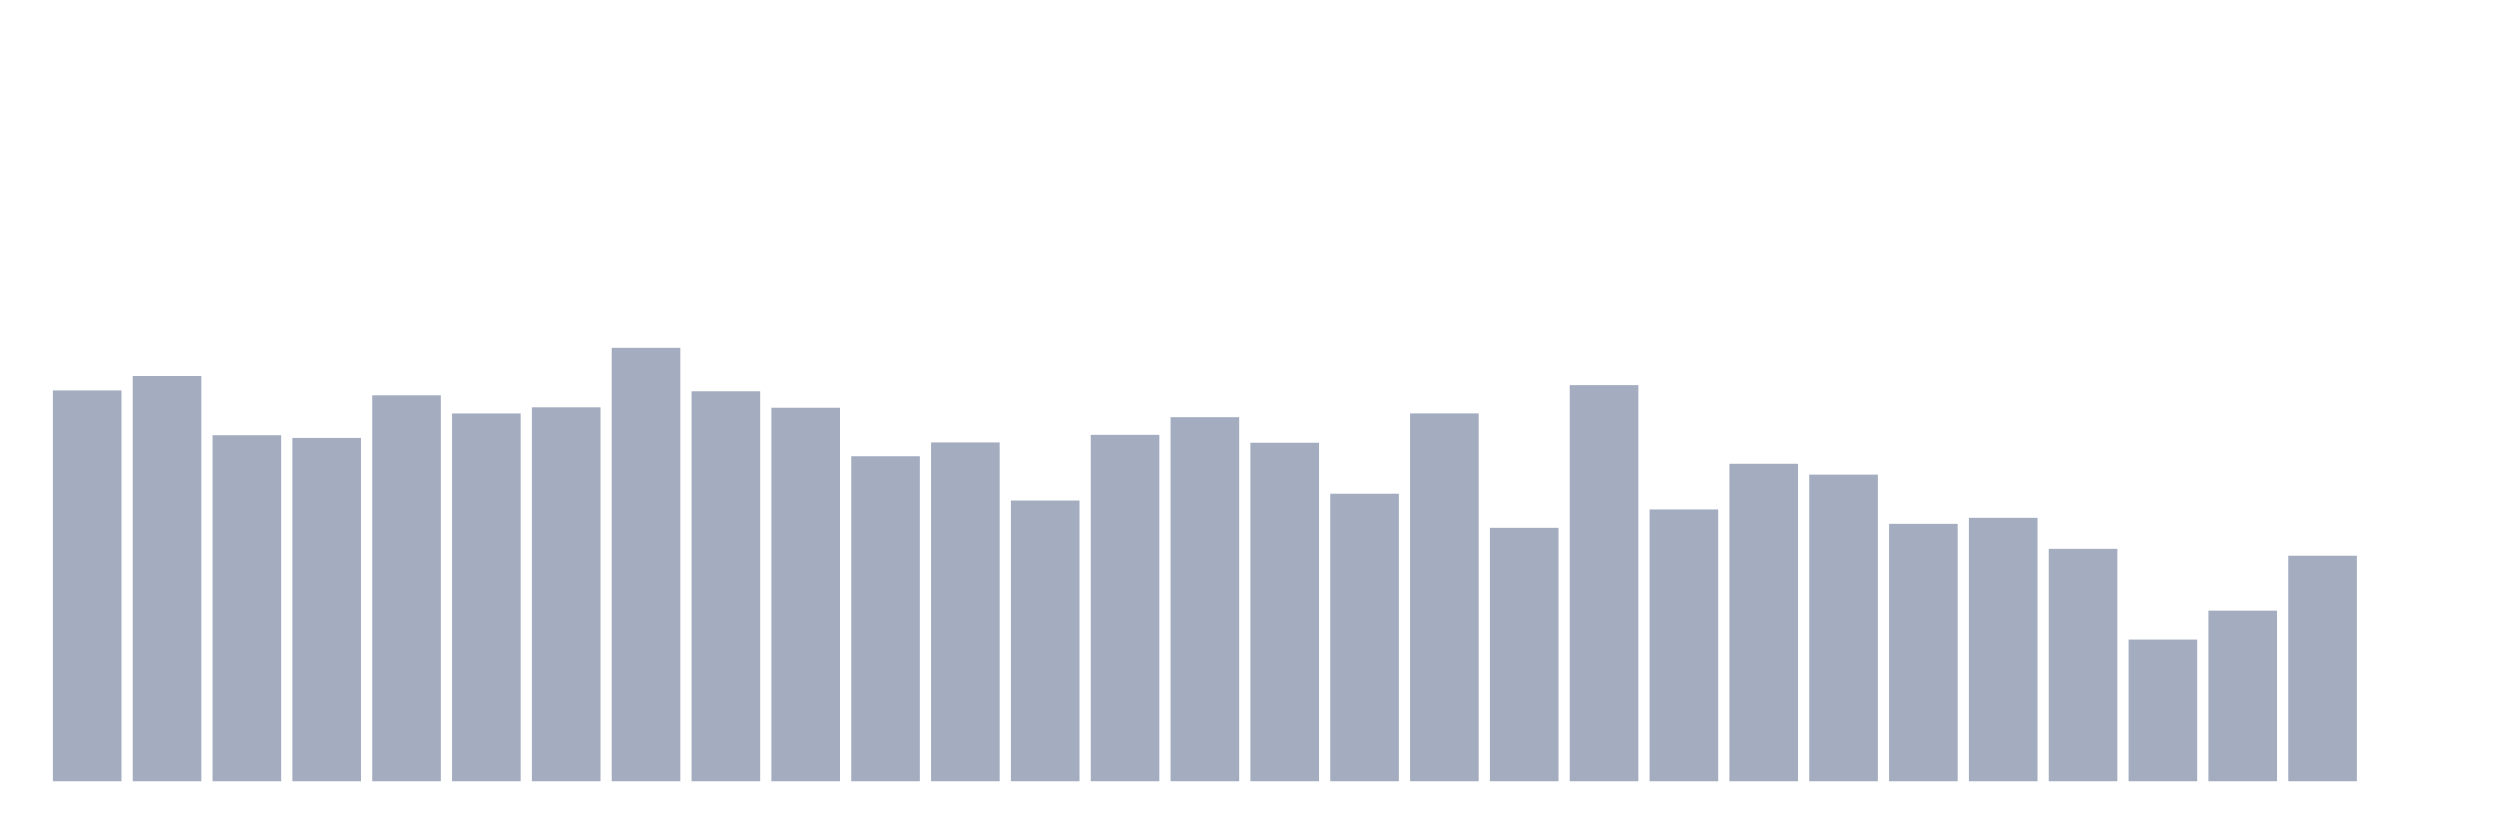
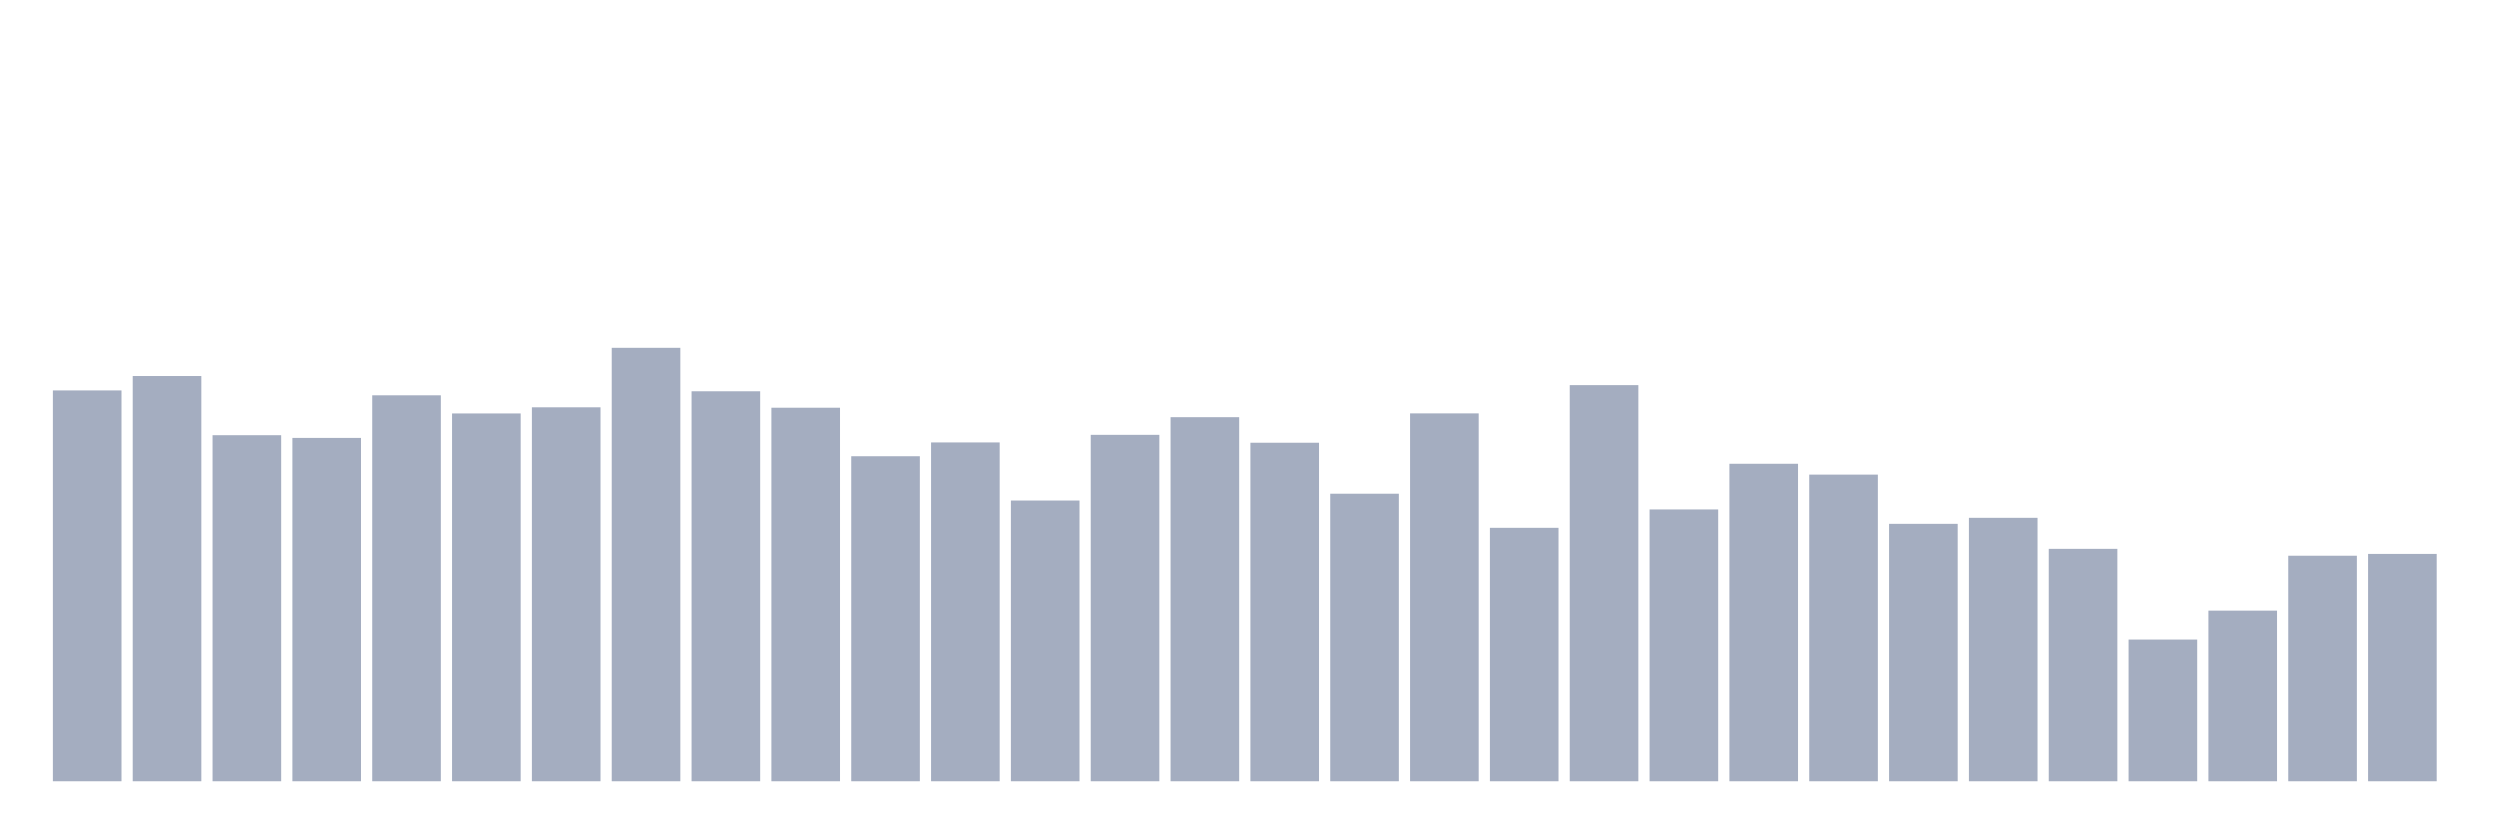
<svg xmlns="http://www.w3.org/2000/svg" viewBox="0 0 480 160">
  <g transform="translate(10,10)">
    <rect class="bar" x="0.153" width="13.175" y="64.961" height="75.039" fill="rgb(164,173,192)" />
    <rect class="bar" x="15.482" width="13.175" y="62.195" height="77.805" fill="rgb(164,173,192)" />
    <rect class="bar" x="30.81" width="13.175" y="73.558" height="66.442" fill="rgb(164,173,192)" />
    <rect class="bar" x="46.138" width="13.175" y="74.079" height="65.921" fill="rgb(164,173,192)" />
    <rect class="bar" x="61.466" width="13.175" y="65.898" height="74.102" fill="rgb(164,173,192)" />
    <rect class="bar" x="76.794" width="13.175" y="69.381" height="70.619" fill="rgb(164,173,192)" />
    <rect class="bar" x="92.123" width="13.175" y="68.201" height="71.799" fill="rgb(164,173,192)" />
    <rect class="bar" x="107.451" width="13.175" y="56.78" height="83.22" fill="rgb(164,173,192)" />
    <rect class="bar" x="122.779" width="13.175" y="65.123" height="74.877" fill="rgb(164,173,192)" />
    <rect class="bar" x="138.107" width="13.175" y="68.282" height="71.718" fill="rgb(164,173,192)" />
    <rect class="bar" x="153.436" width="13.175" y="77.597" height="62.403" fill="rgb(164,173,192)" />
    <rect class="bar" x="168.764" width="13.175" y="74.947" height="65.053" fill="rgb(164,173,192)" />
    <rect class="bar" x="184.092" width="13.175" y="86.101" height="53.899" fill="rgb(164,173,192)" />
    <rect class="bar" x="199.42" width="13.175" y="73.489" height="66.511" fill="rgb(164,173,192)" />
    <rect class="bar" x="214.748" width="13.175" y="70.098" height="69.902" fill="rgb(164,173,192)" />
    <rect class="bar" x="230.077" width="13.175" y="75.005" height="64.995" fill="rgb(164,173,192)" />
    <rect class="bar" x="245.405" width="13.175" y="84.794" height="55.206" fill="rgb(164,173,192)" />
    <rect class="bar" x="260.733" width="13.175" y="69.369" height="70.631" fill="rgb(164,173,192)" />
    <rect class="bar" x="276.061" width="13.175" y="91.343" height="48.657" fill="rgb(164,173,192)" />
    <rect class="bar" x="291.39" width="13.175" y="63.943" height="76.057" fill="rgb(164,173,192)" />
    <rect class="bar" x="306.718" width="13.175" y="87.814" height="52.186" fill="rgb(164,173,192)" />
    <rect class="bar" x="322.046" width="13.175" y="79.043" height="60.957" fill="rgb(164,173,192)" />
    <rect class="bar" x="337.374" width="13.175" y="81.126" height="58.874" fill="rgb(164,173,192)" />
    <rect class="bar" x="352.702" width="13.175" y="90.579" height="49.421" fill="rgb(164,173,192)" />
    <rect class="bar" x="368.031" width="13.175" y="89.422" height="50.578" fill="rgb(164,173,192)" />
    <rect class="bar" x="383.359" width="13.175" y="95.381" height="44.619" fill="rgb(164,173,192)" />
    <rect class="bar" x="398.687" width="13.175" y="112.796" height="27.204" fill="rgb(164,173,192)" />
    <rect class="bar" x="414.015" width="13.175" y="107.242" height="32.758" fill="rgb(164,173,192)" />
    <rect class="bar" x="429.344" width="13.175" y="96.701" height="43.299" fill="rgb(164,173,192)" />
-     <rect class="bar" x="444.672" width="13.175" y="140" height="0" fill="rgb(164,173,192)" />
+     <rect class="bar" x="444.672" width="13.175" y="96.353" height="43.647" fill="rgb(164,173,192)" />
  </g>
</svg>
